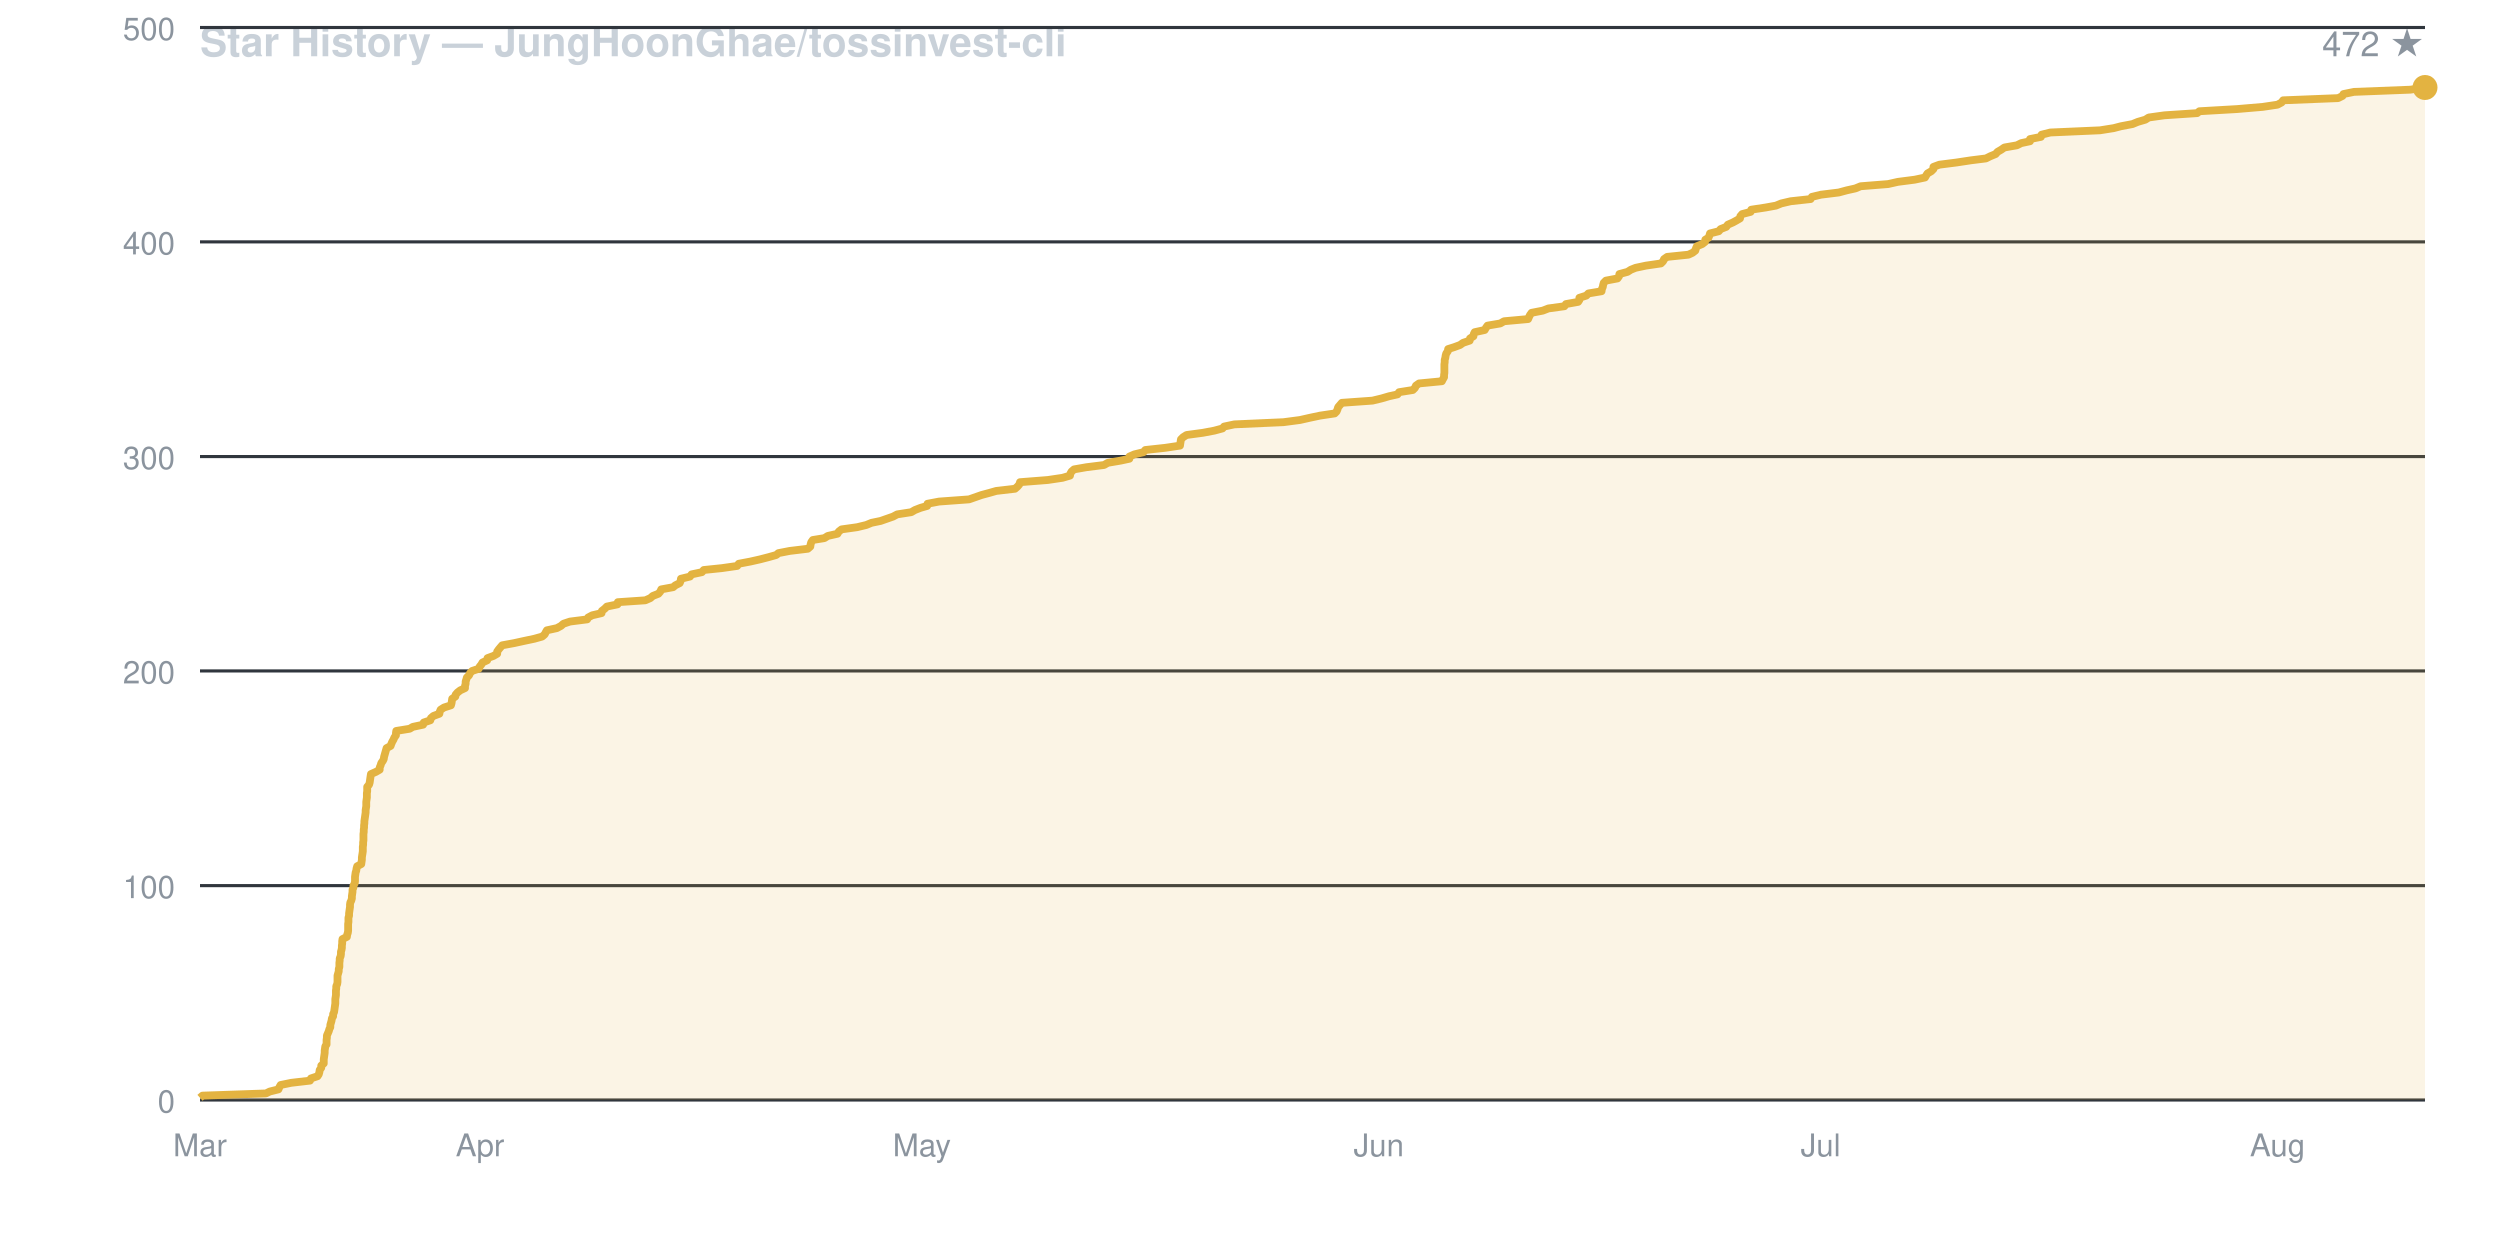
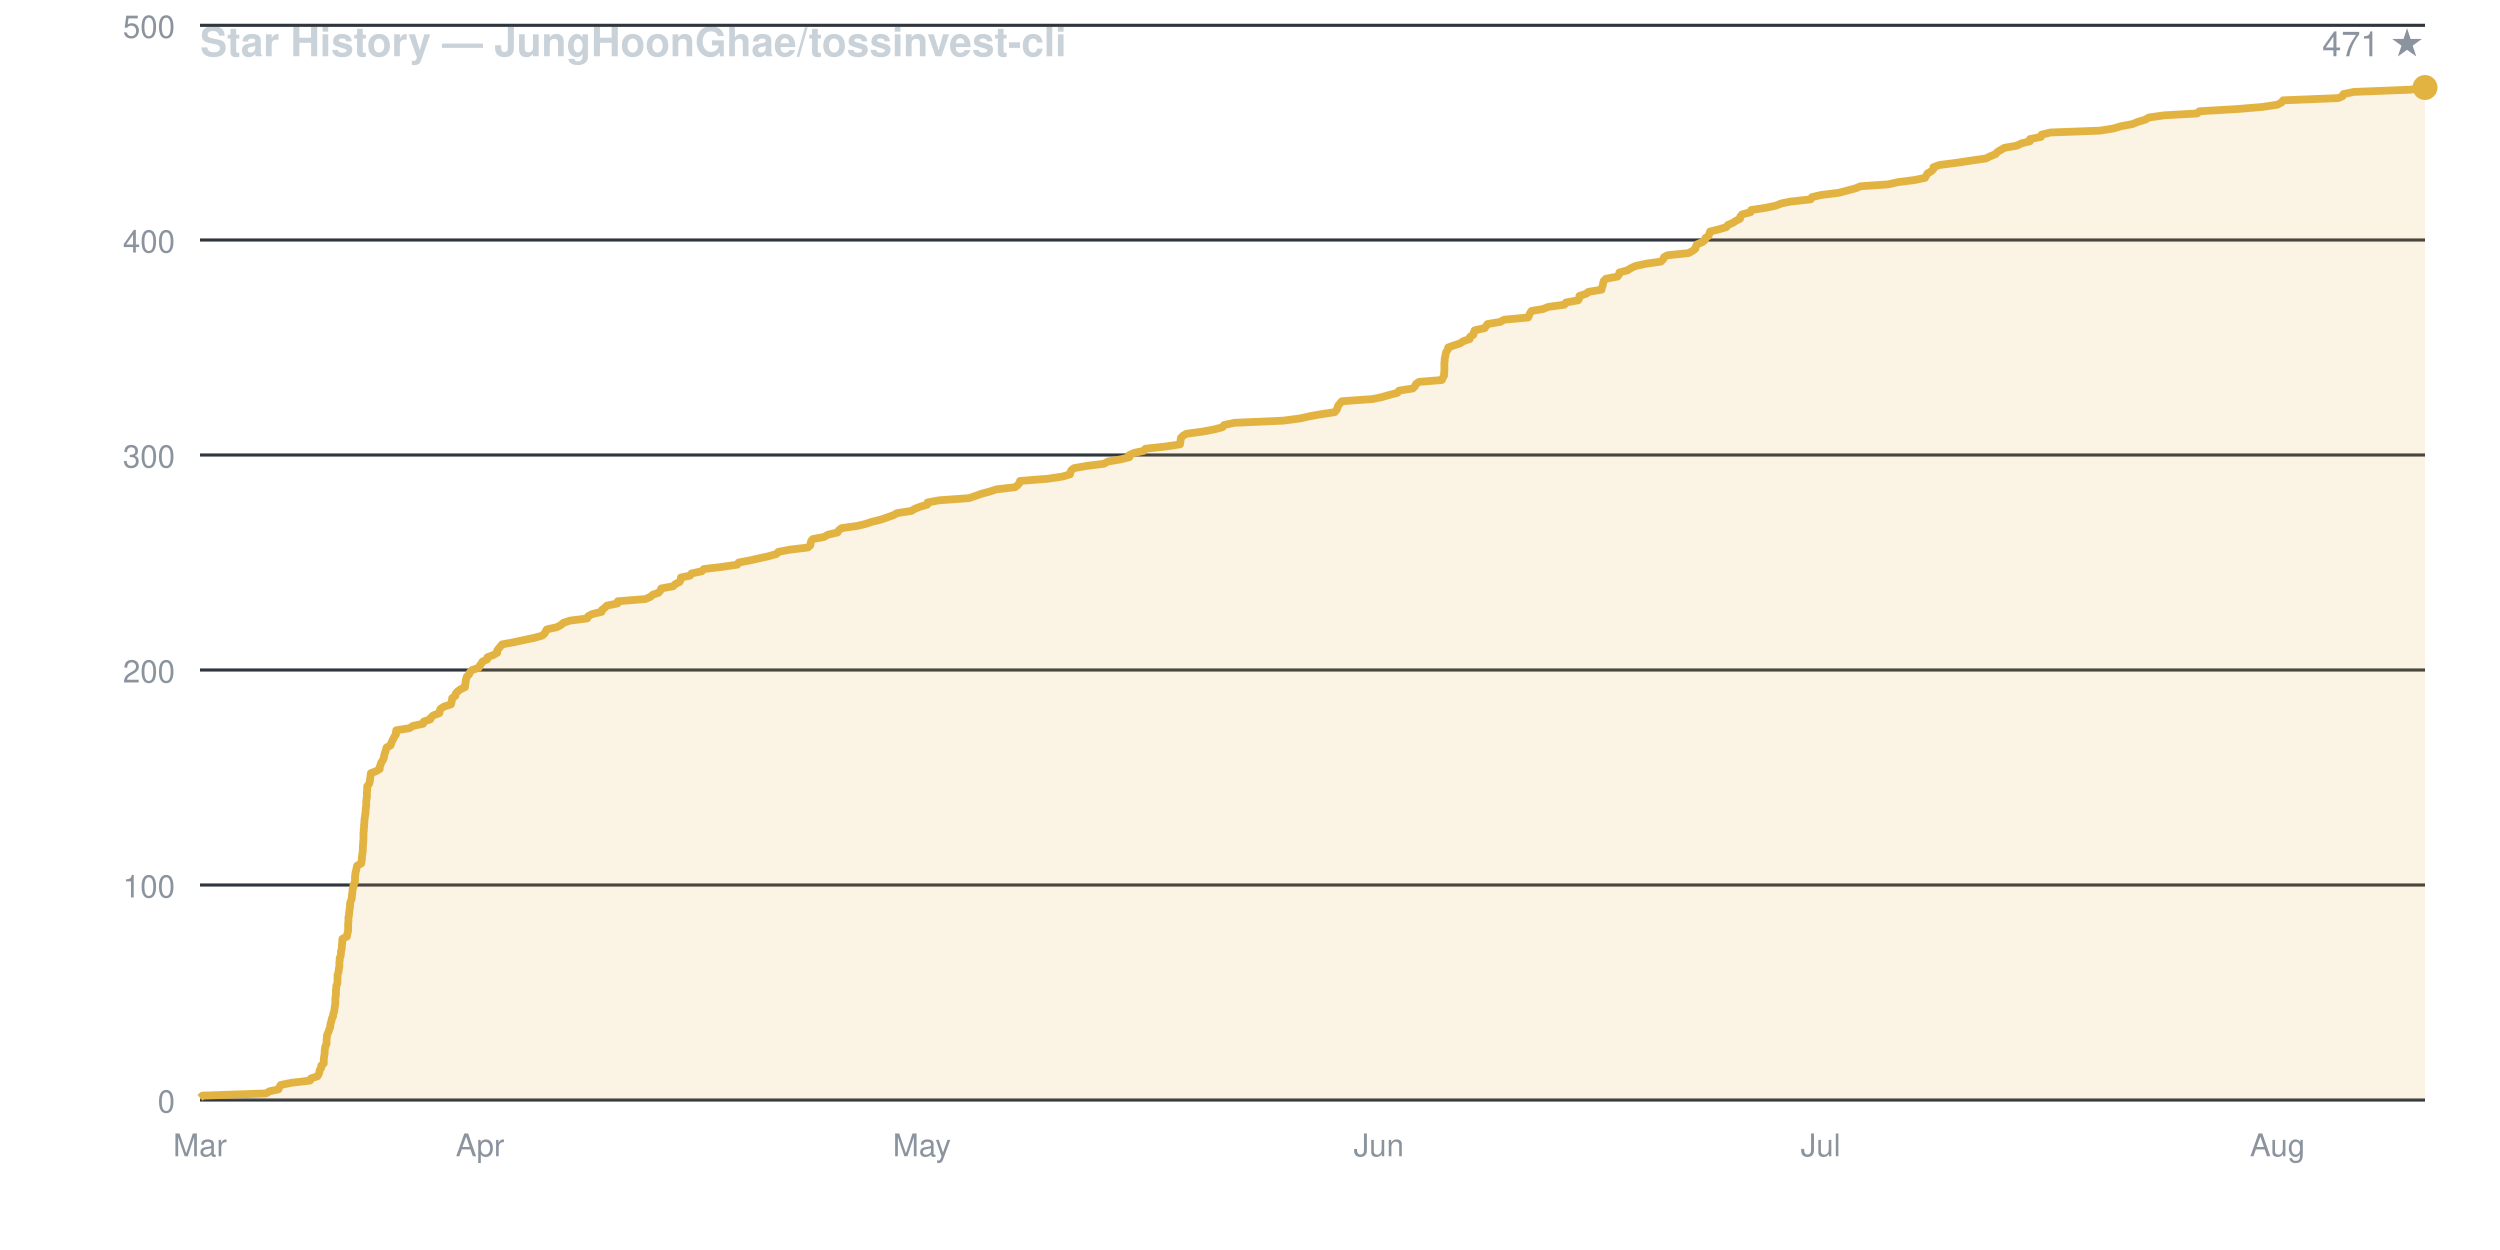
<svg xmlns="http://www.w3.org/2000/svg" viewBox="0 0 800 400" width="800" height="400" font-family="-apple-system,BlinkMacSystemFont,Segoe UI,Helvetica,Arial,sans-serif">
  <rect width="800" height="400" fill="none" />
  <text x="64" y="18" fill="#c9d1d9" font-size="13" font-weight="600">Star History — JungHoonGhae/tossinvest-cli</text>
-   <text x="776" y="18" fill="#8b949e" font-size="11" text-anchor="end">472 ★</text>
+   <text x="776" y="18" fill="#8b949e" font-size="11" text-anchor="end">471 ★</text>
  <line x1="64" y1="352.0" x2="776" y2="352.0" stroke="#30363d" stroke-width="1" />
  <text x="56" y="356.0" fill="#8b949e" font-size="10" text-anchor="end">0</text>
-   <line x1="64" y1="283.4" x2="776" y2="283.4" stroke="#30363d" stroke-width="1" />
-   <text x="56" y="287.4" fill="#8b949e" font-size="10" text-anchor="end">100</text>
-   <line x1="64" y1="214.7" x2="776" y2="214.7" stroke="#30363d" stroke-width="1" />
-   <text x="56" y="218.7" fill="#8b949e" font-size="10" text-anchor="end">200</text>
-   <line x1="64" y1="146.1" x2="776" y2="146.1" stroke="#30363d" stroke-width="1" />
-   <text x="56" y="150.1" fill="#8b949e" font-size="10" text-anchor="end">300</text>
-   <line x1="64" y1="77.4" x2="776" y2="77.4" stroke="#30363d" stroke-width="1" />
-   <text x="56" y="81.4" fill="#8b949e" font-size="10" text-anchor="end">400</text>
-   <line x1="64" y1="8.8" x2="776" y2="8.8" stroke="#30363d" stroke-width="1" />
-   <text x="56" y="12.8" fill="#8b949e" font-size="10" text-anchor="end">500</text>
+   <line x1="64" y1="283.2" x2="776" y2="283.2" stroke="#30363d" stroke-width="1" />
+   <text x="56" y="287.2" fill="#8b949e" font-size="10" text-anchor="end">100</text>
+   <line x1="64" y1="214.4" x2="776" y2="214.4" stroke="#30363d" stroke-width="1" />
+   <text x="56" y="218.4" fill="#8b949e" font-size="10" text-anchor="end">200</text>
+   <line x1="64" y1="145.6" x2="776" y2="145.6" stroke="#30363d" stroke-width="1" />
+   <text x="56" y="149.6" fill="#8b949e" font-size="10" text-anchor="end">300</text>
+   <line x1="64" y1="76.8" x2="776" y2="76.8" stroke="#30363d" stroke-width="1" />
+   <text x="56" y="80.8" fill="#8b949e" font-size="10" text-anchor="end">400</text>
+   <line x1="64" y1="8.1" x2="776" y2="8.1" stroke="#30363d" stroke-width="1" />
+   <text x="56" y="12.1" fill="#8b949e" font-size="10" text-anchor="end">500</text>
  <text x="64.0" y="370" fill="#8b949e" font-size="10" text-anchor="middle">Mar</text>
  <text x="153.6" y="370" fill="#8b949e" font-size="10" text-anchor="middle">Apr</text>
  <text x="295.0" y="370" fill="#8b949e" font-size="10" text-anchor="middle">May</text>
  <text x="441.2" y="370" fill="#8b949e" font-size="10" text-anchor="middle">Jun</text>
  <text x="582.6" y="370" fill="#8b949e" font-size="10" text-anchor="middle">Jul</text>
  <text x="728.8" y="370" fill="#8b949e" font-size="10" text-anchor="middle">Aug</text>
-   <path d="M 64.0 352.0 L 64.0 351.3 L 64.8 350.6 L 85.1 349.9 L 86.3 349.3 L 89.1 348.6 L 89.4 347.9 L 89.8 347.2 L 93.2 346.5 L 99.2 345.8 L 99.5 345.1 L 101.6 344.4 L 102.0 343.8 L 102.2 343.1 L 102.3 342.4 L 102.8 341.7 L 102.8 341.0 L 103.6 340.3 L 103.6 339.6 L 103.6 339.0 L 103.7 338.3 L 103.8 337.6 L 103.9 336.9 L 103.9 336.2 L 104.0 335.5 L 104.1 334.8 L 104.5 334.2 L 104.5 333.5 L 104.5 332.8 L 104.6 332.1 L 104.6 331.4 L 104.9 330.7 L 105.2 330.0 L 105.4 329.3 L 105.7 328.7 L 105.7 328.0 L 105.9 327.3 L 106.1 326.6 L 106.2 325.9 L 106.6 325.2 L 106.6 324.5 L 106.9 323.9 L 107.0 323.2 L 107.1 322.5 L 107.2 321.8 L 107.3 321.1 L 107.3 320.4 L 107.3 319.7 L 107.4 319.1 L 107.5 318.4 L 107.5 317.7 L 107.5 317.0 L 107.6 316.3 L 107.6 315.6 L 107.9 314.9 L 108.0 314.2 L 108.0 313.6 L 108.0 312.9 L 108.0 312.2 L 108.2 311.5 L 108.4 310.8 L 108.4 310.1 L 108.6 309.4 L 108.6 308.8 L 108.6 308.1 L 108.7 307.4 L 108.7 306.7 L 109.0 306.0 L 109.1 305.3 L 109.1 304.6 L 109.3 303.9 L 109.4 303.3 L 109.4 302.6 L 109.5 301.9 L 109.5 301.2 L 109.6 300.5 L 111.0 299.8 L 111.1 299.1 L 111.3 298.5 L 111.4 297.8 L 111.4 297.1 L 111.4 296.4 L 111.4 295.7 L 111.5 295.0 L 111.5 294.3 L 111.5 293.7 L 111.7 293.0 L 111.7 292.3 L 111.8 291.6 L 111.9 290.9 L 112.0 290.2 L 112.0 289.5 L 112.1 288.8 L 112.4 288.2 L 112.6 287.5 L 112.6 286.8 L 112.7 286.1 L 112.8 285.4 L 112.8 284.7 L 113.1 284.0 L 113.1 283.4 L 113.5 282.7 L 113.6 282.0 L 113.6 281.3 L 113.6 280.6 L 113.7 279.9 L 113.8 279.2 L 114.0 278.6 L 114.1 277.9 L 114.3 277.2 L 115.6 276.5 L 115.7 275.8 L 115.8 275.1 L 115.8 274.4 L 115.9 273.7 L 116.0 273.1 L 116.1 272.4 L 116.1 271.7 L 116.1 271.0 L 116.2 270.3 L 116.2 269.6 L 116.3 268.9 L 116.3 268.3 L 116.3 267.6 L 116.3 266.9 L 116.4 266.2 L 116.4 265.5 L 116.5 264.8 L 116.5 264.1 L 116.6 263.4 L 116.6 262.8 L 116.7 262.1 L 116.8 261.4 L 116.9 260.7 L 117.0 260.0 L 117.0 259.3 L 117.1 258.6 L 117.2 258.0 L 117.2 257.3 L 117.2 256.6 L 117.3 255.9 L 117.4 255.2 L 117.4 254.5 L 117.4 253.8 L 117.5 253.2 L 117.5 252.5 L 117.5 251.8 L 118.1 251.1 L 118.3 250.4 L 118.4 249.7 L 118.5 249.0 L 118.6 248.3 L 118.7 247.7 L 120.3 247.0 L 121.5 246.3 L 121.5 245.6 L 121.8 244.9 L 122.0 244.2 L 122.5 243.5 L 122.8 242.9 L 122.9 242.2 L 123.1 241.5 L 123.3 240.8 L 123.5 240.1 L 123.7 239.4 L 125.0 238.7 L 125.2 238.1 L 125.5 237.4 L 125.9 236.7 L 126.2 236.0 L 126.7 235.3 L 126.7 234.6 L 126.8 233.9 L 131.1 233.2 L 132.1 232.6 L 135.4 231.9 L 135.6 231.2 L 137.7 230.5 L 137.9 229.8 L 138.7 229.1 L 140.6 228.4 L 140.7 227.8 L 141.0 227.1 L 142.1 226.4 L 144.3 225.7 L 144.5 225.0 L 144.6 224.3 L 144.7 223.6 L 145.7 222.9 L 145.8 222.3 L 146.4 221.6 L 147.3 220.9 L 148.8 220.2 L 148.8 219.5 L 149.0 218.8 L 149.0 218.1 L 149.2 217.5 L 149.4 216.8 L 150.1 216.1 L 150.4 215.4 L 151.1 214.7 L 153.2 214.0 L 153.5 213.3 L 154.0 212.7 L 154.4 212.0 L 155.9 211.3 L 156.0 210.6 L 157.9 209.9 L 159.1 209.2 L 159.1 208.5 L 159.6 207.8 L 160.1 207.2 L 160.7 206.5 L 164.5 205.8 L 167.7 205.1 L 171.0 204.4 L 173.5 203.7 L 174.3 203.0 L 174.6 202.4 L 175.0 201.7 L 178.2 201.0 L 179.5 200.3 L 180.3 199.6 L 182.4 198.9 L 187.9 198.2 L 188.2 197.6 L 189.5 196.9 L 192.5 196.2 L 192.6 195.5 L 193.5 194.8 L 194.2 194.1 L 197.6 193.4 L 197.7 192.7 L 206.5 192.1 L 208.1 191.4 L 208.9 190.7 L 210.7 190.0 L 211.3 189.3 L 211.6 188.6 L 215.4 187.9 L 216.1 187.3 L 217.5 186.6 L 217.8 185.9 L 217.9 185.2 L 220.8 184.5 L 221.3 183.8 L 224.6 183.1 L 225.2 182.4 L 231.0 181.8 L 235.9 181.1 L 236.4 180.4 L 240.1 179.7 L 243.2 179.0 L 245.9 178.3 L 248.4 177.6 L 249.1 177.0 L 252.7 176.3 L 258.5 175.6 L 259.3 174.9 L 259.4 174.2 L 259.6 173.5 L 260.1 172.8 L 263.8 172.2 L 264.9 171.5 L 268.0 170.8 L 268.4 170.1 L 269.3 169.4 L 274.3 168.7 L 277.2 168.0 L 278.9 167.3 L 281.8 166.7 L 283.8 166.0 L 285.8 165.3 L 287.1 164.6 L 291.6 163.9 L 292.8 163.2 L 294.6 162.5 L 296.7 161.9 L 296.8 161.2 L 300.5 160.5 L 310.1 159.8 L 312.1 159.1 L 314.1 158.4 L 316.7 157.7 L 318.8 157.1 L 324.8 156.4 L 325.6 155.7 L 326.2 155.0 L 326.4 154.3 L 335.3 153.6 L 340.0 152.9 L 342.4 152.2 L 342.5 151.6 L 342.9 150.9 L 343.7 150.2 L 347.7 149.5 L 353.3 148.8 L 354.5 148.1 L 358.6 147.4 L 361.4 146.8 L 361.4 146.1 L 363.0 145.4 L 365.9 144.7 L 366.5 144.0 L 372.9 143.3 L 377.6 142.6 L 377.7 141.9 L 377.8 141.3 L 377.9 140.6 L 378.6 139.9 L 379.7 139.2 L 384.9 138.5 L 388.6 137.8 L 391.2 137.1 L 391.7 136.5 L 395.0 135.8 L 410.7 135.1 L 416.0 134.4 L 419.1 133.7 L 422.4 133.0 L 427.1 132.3 L 427.7 131.7 L 428.0 131.0 L 428.2 130.3 L 428.8 129.6 L 429.4 128.9 L 439.2 128.2 L 442.1 127.5 L 444.5 126.8 L 447.2 126.2 L 447.7 125.5 L 452.1 124.8 L 452.8 124.1 L 453.1 123.4 L 454.1 122.7 L 461.4 122.0 L 461.7 121.4 L 462.1 120.7 L 462.1 120.0 L 462.2 119.3 L 462.2 118.6 L 462.2 117.9 L 462.2 117.2 L 462.2 116.6 L 462.3 115.9 L 462.3 115.2 L 462.5 114.5 L 462.6 113.8 L 462.8 113.1 L 463.3 112.4 L 463.4 111.7 L 465.3 111.1 L 467.2 110.4 L 468.2 109.7 L 470.3 109.0 L 470.4 108.3 L 471.5 107.6 L 471.6 106.9 L 471.9 106.3 L 475.1 105.6 L 475.5 104.9 L 476.0 104.2 L 480.1 103.5 L 481.3 102.8 L 489.0 102.1 L 489.3 101.4 L 489.6 100.8 L 490.1 100.1 L 493.7 99.4 L 495.5 98.7 L 500.6 98.0 L 501.1 97.3 L 505.0 96.6 L 505.4 96.0 L 505.4 95.3 L 507.6 94.6 L 508.3 93.9 L 512.5 93.2 L 512.6 92.5 L 512.9 91.8 L 513.0 91.2 L 513.2 90.5 L 513.9 89.8 L 517.6 89.1 L 518.1 88.4 L 518.2 87.7 L 520.8 87.0 L 521.9 86.3 L 523.4 85.7 L 526.7 85.0 L 531.5 84.3 L 532.2 83.6 L 532.5 82.9 L 533.5 82.2 L 540.3 81.5 L 541.6 80.9 L 542.5 80.2 L 542.7 79.5 L 543.0 78.8 L 544.7 78.1 L 545.6 77.4 L 545.7 76.7 L 546.7 76.1 L 547.0 75.4 L 547.2 74.7 L 550.0 74.0 L 550.6 73.3 L 552.4 72.6 L 552.9 71.9 L 554.5 71.2 L 555.6 70.6 L 556.8 69.9 L 556.9 69.2 L 557.5 68.5 L 560.2 67.8 L 560.4 67.1 L 565.0 66.4 L 568.3 65.8 L 570.0 65.1 L 573.0 64.4 L 579.4 63.7 L 579.8 63.0 L 582.7 62.3 L 588.4 61.6 L 591.0 60.9 L 593.7 60.3 L 595.4 59.6 L 604.2 58.9 L 607.3 58.2 L 612.7 57.5 L 616.0 56.8 L 616.4 56.1 L 616.8 55.5 L 618.0 54.8 L 618.7 54.1 L 618.7 53.4 L 620.6 52.7 L 626.1 52.0 L 630.7 51.3 L 635.5 50.7 L 636.9 50.0 L 638.6 49.3 L 639.2 48.6 L 640.4 47.9 L 641.4 47.2 L 645.4 46.5 L 646.8 45.8 L 649.6 45.2 L 649.6 44.5 L 653.1 43.8 L 653.3 43.1 L 656.1 42.4 L 672.0 41.7 L 676.4 41.0 L 678.7 40.4 L 682.4 39.7 L 684.1 39.0 L 686.5 38.3 L 687.6 37.6 L 692.6 36.9 L 703.1 36.2 L 703.8 35.6 L 715.9 34.9 L 724.1 34.2 L 728.8 33.5 L 730.1 32.8 L 730.6 32.1 L 748.2 31.4 L 749.6 30.7 L 749.9 30.1 L 753.3 29.4 L 771.3 28.7 L 776.0 28.0 L 776.0 352.0 Z" fill="#e3b34122" stroke="none" />
-   <path d="M 64.0 351.3 L 64.8 350.6 L 85.1 349.9 L 86.3 349.3 L 89.1 348.6 L 89.4 347.9 L 89.8 347.2 L 93.2 346.5 L 99.2 345.8 L 99.5 345.1 L 101.6 344.4 L 102.0 343.8 L 102.2 343.1 L 102.3 342.4 L 102.8 341.7 L 102.8 341.0 L 103.6 340.3 L 103.6 339.6 L 103.6 339.0 L 103.7 338.3 L 103.8 337.6 L 103.9 336.9 L 103.9 336.2 L 104.0 335.5 L 104.1 334.8 L 104.5 334.2 L 104.5 333.5 L 104.5 332.8 L 104.6 332.1 L 104.6 331.4 L 104.9 330.7 L 105.2 330.0 L 105.4 329.3 L 105.7 328.7 L 105.7 328.0 L 105.9 327.3 L 106.1 326.6 L 106.2 325.9 L 106.6 325.2 L 106.6 324.5 L 106.9 323.9 L 107.0 323.2 L 107.1 322.5 L 107.2 321.8 L 107.3 321.1 L 107.3 320.4 L 107.3 319.7 L 107.4 319.1 L 107.5 318.4 L 107.5 317.7 L 107.5 317.0 L 107.6 316.3 L 107.6 315.6 L 107.9 314.9 L 108.0 314.2 L 108.0 313.6 L 108.0 312.9 L 108.0 312.2 L 108.2 311.5 L 108.4 310.8 L 108.4 310.1 L 108.6 309.4 L 108.6 308.8 L 108.6 308.1 L 108.7 307.4 L 108.7 306.7 L 109.0 306.0 L 109.1 305.3 L 109.1 304.6 L 109.3 303.9 L 109.4 303.3 L 109.4 302.6 L 109.5 301.9 L 109.5 301.2 L 109.6 300.5 L 111.0 299.8 L 111.1 299.1 L 111.3 298.5 L 111.4 297.8 L 111.4 297.1 L 111.4 296.4 L 111.4 295.7 L 111.5 295.0 L 111.5 294.3 L 111.5 293.7 L 111.7 293.0 L 111.7 292.3 L 111.8 291.6 L 111.9 290.9 L 112.0 290.2 L 112.0 289.5 L 112.1 288.8 L 112.4 288.2 L 112.6 287.5 L 112.6 286.8 L 112.7 286.1 L 112.8 285.4 L 112.8 284.7 L 113.1 284.0 L 113.1 283.4 L 113.5 282.7 L 113.6 282.0 L 113.6 281.3 L 113.6 280.6 L 113.7 279.9 L 113.8 279.2 L 114.0 278.6 L 114.1 277.9 L 114.3 277.2 L 115.6 276.5 L 115.7 275.8 L 115.8 275.1 L 115.8 274.4 L 115.9 273.7 L 116.0 273.1 L 116.1 272.4 L 116.1 271.7 L 116.1 271.0 L 116.2 270.3 L 116.2 269.6 L 116.3 268.9 L 116.3 268.3 L 116.3 267.6 L 116.3 266.9 L 116.4 266.2 L 116.4 265.5 L 116.5 264.8 L 116.5 264.1 L 116.6 263.4 L 116.6 262.8 L 116.7 262.1 L 116.8 261.4 L 116.9 260.7 L 117.0 260.0 L 117.0 259.3 L 117.1 258.6 L 117.2 258.0 L 117.2 257.3 L 117.2 256.6 L 117.3 255.9 L 117.4 255.2 L 117.4 254.5 L 117.4 253.8 L 117.5 253.2 L 117.5 252.5 L 117.5 251.8 L 118.1 251.1 L 118.3 250.4 L 118.4 249.7 L 118.5 249.0 L 118.6 248.3 L 118.7 247.7 L 120.3 247.0 L 121.5 246.3 L 121.5 245.6 L 121.8 244.9 L 122.0 244.2 L 122.5 243.5 L 122.8 242.9 L 122.9 242.2 L 123.1 241.5 L 123.3 240.8 L 123.5 240.1 L 123.7 239.4 L 125.0 238.7 L 125.2 238.1 L 125.5 237.4 L 125.9 236.7 L 126.2 236.0 L 126.7 235.3 L 126.7 234.6 L 126.8 233.9 L 131.1 233.2 L 132.1 232.6 L 135.4 231.9 L 135.6 231.2 L 137.7 230.5 L 137.9 229.8 L 138.7 229.1 L 140.6 228.4 L 140.7 227.8 L 141.0 227.1 L 142.1 226.4 L 144.3 225.7 L 144.5 225.0 L 144.6 224.3 L 144.7 223.6 L 145.7 222.9 L 145.8 222.3 L 146.4 221.6 L 147.3 220.9 L 148.8 220.2 L 148.8 219.5 L 149.0 218.8 L 149.0 218.1 L 149.2 217.5 L 149.4 216.8 L 150.1 216.1 L 150.4 215.4 L 151.1 214.7 L 153.2 214.0 L 153.5 213.3 L 154.0 212.7 L 154.4 212.0 L 155.9 211.3 L 156.0 210.6 L 157.9 209.9 L 159.1 209.2 L 159.1 208.5 L 159.6 207.8 L 160.1 207.2 L 160.7 206.5 L 164.5 205.8 L 167.7 205.1 L 171.0 204.4 L 173.5 203.7 L 174.3 203.0 L 174.6 202.4 L 175.0 201.7 L 178.2 201.0 L 179.5 200.3 L 180.3 199.6 L 182.4 198.9 L 187.9 198.2 L 188.2 197.6 L 189.5 196.9 L 192.5 196.2 L 192.6 195.5 L 193.5 194.8 L 194.2 194.1 L 197.6 193.4 L 197.7 192.7 L 206.5 192.1 L 208.1 191.4 L 208.9 190.7 L 210.7 190.0 L 211.3 189.3 L 211.6 188.6 L 215.4 187.9 L 216.1 187.3 L 217.5 186.6 L 217.8 185.9 L 217.9 185.2 L 220.8 184.5 L 221.3 183.8 L 224.6 183.1 L 225.2 182.4 L 231.0 181.8 L 235.9 181.1 L 236.4 180.4 L 240.1 179.7 L 243.2 179.0 L 245.9 178.3 L 248.4 177.6 L 249.1 177.0 L 252.7 176.3 L 258.5 175.6 L 259.3 174.9 L 259.4 174.2 L 259.6 173.5 L 260.1 172.8 L 263.8 172.2 L 264.9 171.5 L 268.0 170.8 L 268.4 170.1 L 269.3 169.4 L 274.3 168.7 L 277.2 168.0 L 278.9 167.3 L 281.8 166.7 L 283.8 166.0 L 285.8 165.3 L 287.1 164.6 L 291.6 163.9 L 292.8 163.2 L 294.6 162.5 L 296.7 161.9 L 296.8 161.2 L 300.5 160.5 L 310.1 159.8 L 312.1 159.1 L 314.1 158.4 L 316.7 157.7 L 318.8 157.1 L 324.8 156.4 L 325.6 155.7 L 326.2 155.0 L 326.4 154.3 L 335.3 153.6 L 340.0 152.9 L 342.4 152.2 L 342.5 151.6 L 342.9 150.9 L 343.7 150.2 L 347.7 149.5 L 353.3 148.8 L 354.5 148.1 L 358.6 147.4 L 361.4 146.8 L 361.4 146.1 L 363.0 145.4 L 365.9 144.7 L 366.5 144.0 L 372.9 143.3 L 377.6 142.6 L 377.7 141.9 L 377.8 141.3 L 377.9 140.6 L 378.6 139.9 L 379.7 139.2 L 384.9 138.5 L 388.6 137.8 L 391.2 137.1 L 391.7 136.5 L 395.0 135.8 L 410.7 135.1 L 416.0 134.4 L 419.1 133.7 L 422.4 133.0 L 427.1 132.3 L 427.7 131.7 L 428.0 131.0 L 428.2 130.3 L 428.8 129.6 L 429.4 128.9 L 439.2 128.2 L 442.1 127.5 L 444.5 126.8 L 447.2 126.2 L 447.7 125.5 L 452.1 124.8 L 452.8 124.1 L 453.1 123.4 L 454.1 122.7 L 461.4 122.0 L 461.7 121.4 L 462.1 120.7 L 462.1 120.0 L 462.2 119.3 L 462.2 118.6 L 462.2 117.9 L 462.2 117.2 L 462.2 116.6 L 462.3 115.9 L 462.3 115.2 L 462.5 114.5 L 462.6 113.8 L 462.8 113.1 L 463.3 112.4 L 463.4 111.7 L 465.3 111.1 L 467.2 110.4 L 468.2 109.7 L 470.3 109.0 L 470.4 108.3 L 471.5 107.6 L 471.6 106.9 L 471.9 106.3 L 475.1 105.6 L 475.5 104.9 L 476.0 104.2 L 480.1 103.5 L 481.3 102.8 L 489.0 102.1 L 489.3 101.4 L 489.6 100.8 L 490.1 100.1 L 493.7 99.4 L 495.5 98.7 L 500.6 98.0 L 501.1 97.3 L 505.0 96.6 L 505.4 96.0 L 505.4 95.3 L 507.6 94.6 L 508.3 93.9 L 512.5 93.2 L 512.6 92.5 L 512.9 91.8 L 513.0 91.2 L 513.2 90.5 L 513.9 89.8 L 517.6 89.1 L 518.1 88.4 L 518.2 87.7 L 520.8 87.0 L 521.9 86.3 L 523.4 85.7 L 526.7 85.0 L 531.5 84.3 L 532.2 83.6 L 532.5 82.9 L 533.5 82.2 L 540.3 81.5 L 541.6 80.9 L 542.5 80.2 L 542.7 79.5 L 543.0 78.8 L 544.7 78.1 L 545.6 77.4 L 545.7 76.7 L 546.7 76.1 L 547.0 75.4 L 547.2 74.7 L 550.0 74.0 L 550.6 73.3 L 552.4 72.6 L 552.9 71.9 L 554.5 71.2 L 555.6 70.6 L 556.8 69.9 L 556.9 69.2 L 557.5 68.5 L 560.2 67.8 L 560.4 67.1 L 565.0 66.4 L 568.3 65.8 L 570.0 65.1 L 573.0 64.4 L 579.4 63.7 L 579.8 63.0 L 582.7 62.3 L 588.4 61.6 L 591.0 60.9 L 593.7 60.3 L 595.4 59.6 L 604.2 58.9 L 607.3 58.2 L 612.7 57.5 L 616.0 56.8 L 616.4 56.1 L 616.8 55.5 L 618.0 54.8 L 618.7 54.1 L 618.7 53.4 L 620.6 52.7 L 626.1 52.0 L 630.7 51.3 L 635.5 50.7 L 636.9 50.0 L 638.6 49.3 L 639.2 48.6 L 640.4 47.9 L 641.4 47.2 L 645.4 46.5 L 646.8 45.8 L 649.6 45.2 L 649.6 44.5 L 653.1 43.8 L 653.3 43.1 L 656.1 42.4 L 672.0 41.7 L 676.4 41.0 L 678.7 40.4 L 682.4 39.7 L 684.1 39.0 L 686.5 38.3 L 687.6 37.6 L 692.6 36.9 L 703.1 36.2 L 703.8 35.6 L 715.9 34.9 L 724.1 34.2 L 728.8 33.5 L 730.1 32.8 L 730.6 32.1 L 748.2 31.4 L 749.6 30.7 L 749.9 30.1 L 753.3 29.4 L 771.3 28.7 L 776.0 28.0" fill="none" stroke="#e3b341" stroke-width="2.5" stroke-linejoin="round" />
+   <path d="M 64.0 352.0 L 64.0 351.3 L 64.8 350.6 L 85.1 349.9 L 86.3 349.2 L 89.1 348.6 L 89.4 347.9 L 89.8 347.2 L 93.2 346.5 L 99.2 345.8 L 99.5 345.1 L 101.6 344.4 L 102.0 343.7 L 102.2 343.1 L 102.3 342.4 L 102.8 341.7 L 102.8 341.0 L 103.6 340.3 L 103.6 339.6 L 103.6 338.9 L 103.7 338.2 L 103.8 337.6 L 103.9 336.9 L 103.9 336.2 L 104.0 335.5 L 104.1 334.8 L 104.5 334.1 L 104.5 333.4 L 104.5 332.7 L 104.6 332.1 L 104.6 331.4 L 104.9 330.7 L 105.2 330.0 L 105.4 329.3 L 105.7 328.6 L 105.7 327.9 L 105.9 327.2 L 106.1 326.5 L 106.2 325.9 L 106.6 325.2 L 106.6 324.5 L 106.9 323.8 L 107.0 323.1 L 107.1 322.4 L 107.2 321.7 L 107.3 321.0 L 107.3 320.4 L 107.3 319.7 L 107.4 319.0 L 107.5 318.3 L 107.5 317.6 L 107.5 316.9 L 107.6 316.2 L 107.6 315.5 L 107.9 314.9 L 108.0 314.2 L 108.0 313.5 L 108.0 312.8 L 108.0 312.1 L 108.2 311.4 L 108.4 310.7 L 108.4 310.0 L 108.6 309.4 L 108.6 308.7 L 108.6 308.0 L 108.7 307.3 L 108.7 306.6 L 109.0 305.9 L 109.1 305.2 L 109.1 304.5 L 109.3 303.8 L 109.4 303.2 L 109.4 302.5 L 109.5 301.8 L 109.5 301.1 L 109.6 300.4 L 111.0 299.7 L 111.1 299.0 L 111.3 298.3 L 111.4 297.7 L 111.4 297.0 L 111.4 296.3 L 111.4 295.6 L 111.5 294.9 L 111.5 294.2 L 111.5 293.5 L 111.7 292.8 L 111.7 292.2 L 111.8 291.5 L 111.9 290.8 L 112.0 290.1 L 112.0 289.4 L 112.1 288.7 L 112.4 288.0 L 112.6 287.3 L 112.6 286.6 L 112.7 286.0 L 112.8 285.3 L 112.8 284.6 L 113.1 283.9 L 113.1 283.2 L 113.5 282.5 L 113.6 281.8 L 113.6 281.1 L 113.6 280.5 L 113.7 279.8 L 113.8 279.1 L 114.0 278.4 L 114.1 277.7 L 114.3 277.0 L 115.6 276.3 L 115.7 275.6 L 115.8 275.0 L 115.8 274.3 L 115.9 273.6 L 116.0 272.9 L 116.1 272.2 L 116.1 271.5 L 116.1 270.8 L 116.2 270.1 L 116.2 269.5 L 116.3 268.8 L 116.3 268.1 L 116.3 267.4 L 116.3 266.7 L 116.4 266.0 L 116.4 265.3 L 116.5 264.6 L 116.5 263.9 L 116.6 263.3 L 116.6 262.6 L 116.7 261.9 L 116.8 261.2 L 116.9 260.5 L 117.0 259.8 L 117.0 259.1 L 117.1 258.4 L 117.2 257.8 L 117.2 257.1 L 117.2 256.4 L 117.3 255.7 L 117.4 255.0 L 117.4 254.3 L 117.4 253.6 L 117.5 252.9 L 117.5 252.3 L 117.5 251.6 L 118.1 250.9 L 118.3 250.2 L 118.4 249.5 L 118.5 248.8 L 118.6 248.1 L 118.7 247.4 L 120.3 246.8 L 121.5 246.1 L 121.5 245.4 L 121.8 244.7 L 122.0 244.0 L 122.5 243.3 L 122.8 242.6 L 122.9 241.9 L 123.1 241.2 L 123.3 240.6 L 123.5 239.9 L 123.7 239.2 L 125.0 238.5 L 125.2 237.8 L 125.5 237.1 L 125.9 236.4 L 126.2 235.7 L 126.7 235.1 L 126.7 234.4 L 126.8 233.7 L 131.1 233.0 L 132.1 232.3 L 135.4 231.6 L 135.6 230.9 L 137.7 230.2 L 137.9 229.6 L 138.7 228.9 L 140.6 228.2 L 140.7 227.5 L 141.0 226.8 L 142.1 226.1 L 144.3 225.4 L 144.5 224.7 L 144.6 224.1 L 144.7 223.4 L 145.7 222.7 L 145.8 222.0 L 146.4 221.3 L 147.3 220.6 L 148.8 219.9 L 148.8 219.2 L 149.0 218.5 L 149.0 217.9 L 149.2 217.2 L 149.4 216.5 L 150.1 215.8 L 150.4 215.1 L 151.1 214.4 L 153.2 213.7 L 153.5 213.0 L 154.0 212.4 L 154.4 211.7 L 155.9 211.0 L 156.0 210.3 L 157.9 209.6 L 159.1 208.9 L 159.1 208.2 L 159.6 207.5 L 160.1 206.9 L 160.7 206.2 L 164.5 205.5 L 167.7 204.8 L 171.0 204.1 L 173.5 203.4 L 174.3 202.7 L 174.6 202.0 L 175.0 201.4 L 178.2 200.7 L 179.5 200.0 L 180.3 199.3 L 182.4 198.6 L 187.9 197.9 L 188.2 197.2 L 189.5 196.5 L 192.5 195.8 L 192.6 195.2 L 193.5 194.5 L 194.2 193.8 L 197.6 193.1 L 197.7 192.4 L 206.5 191.7 L 208.1 191.0 L 208.9 190.3 L 210.7 189.7 L 211.3 189.0 L 211.6 188.3 L 215.4 187.6 L 216.1 186.9 L 217.5 186.2 L 217.8 185.5 L 217.9 184.8 L 220.8 184.2 L 221.3 183.5 L 224.6 182.8 L 225.2 182.1 L 231.0 181.4 L 235.9 180.7 L 236.4 180.0 L 240.1 179.3 L 243.2 178.6 L 245.9 178.0 L 248.4 177.3 L 249.1 176.6 L 252.7 175.9 L 258.5 175.2 L 259.3 174.5 L 259.4 173.8 L 259.6 173.1 L 260.1 172.5 L 263.8 171.8 L 264.9 171.1 L 268.0 170.4 L 268.4 169.7 L 269.3 169.0 L 274.3 168.3 L 277.2 167.6 L 278.9 167.0 L 281.8 166.3 L 283.8 165.6 L 285.8 164.9 L 287.1 164.2 L 291.6 163.5 L 292.8 162.8 L 294.6 162.1 L 296.7 161.5 L 296.8 160.8 L 300.5 160.1 L 310.1 159.4 L 312.1 158.7 L 314.1 158.0 L 316.7 157.3 L 318.8 156.6 L 324.8 155.9 L 325.6 155.3 L 326.2 154.6 L 326.4 153.9 L 335.3 153.2 L 340.0 152.5 L 342.4 151.8 L 342.5 151.1 L 342.9 150.4 L 343.7 149.8 L 347.7 149.1 L 353.3 148.4 L 354.5 147.7 L 358.6 147.0 L 361.4 146.3 L 361.4 145.6 L 363.0 144.9 L 365.9 144.3 L 366.5 143.6 L 372.9 142.9 L 377.6 142.2 L 377.7 141.5 L 377.8 140.8 L 377.9 140.1 L 378.6 139.4 L 379.7 138.8 L 384.9 138.1 L 388.6 137.4 L 391.2 136.7 L 391.7 136.0 L 395.0 135.3 L 410.7 134.6 L 416.0 133.9 L 419.1 133.2 L 422.4 132.6 L 427.1 131.9 L 427.7 131.2 L 428.0 130.5 L 428.2 129.8 L 428.8 129.1 L 429.4 128.4 L 439.2 127.7 L 442.1 127.1 L 444.5 126.4 L 447.2 125.7 L 447.7 125.0 L 452.1 124.3 L 452.8 123.6 L 453.1 122.9 L 454.1 122.2 L 461.4 121.6 L 461.7 120.9 L 462.1 120.2 L 462.1 119.5 L 462.2 118.8 L 462.2 118.1 L 462.2 117.4 L 462.2 116.7 L 462.2 116.1 L 462.3 115.4 L 462.3 114.7 L 462.5 114.0 L 462.6 113.3 L 462.8 112.6 L 463.3 111.9 L 463.4 111.2 L 465.3 110.5 L 467.2 109.9 L 468.2 109.2 L 470.3 108.5 L 470.4 107.8 L 471.5 107.1 L 471.6 106.4 L 471.9 105.7 L 475.1 105.0 L 475.5 104.4 L 476.0 103.7 L 480.1 103.0 L 481.3 102.3 L 489.0 101.6 L 489.3 100.9 L 489.6 100.2 L 490.1 99.5 L 493.7 98.9 L 495.5 98.2 L 500.6 97.5 L 501.1 96.8 L 505.0 96.1 L 505.4 95.4 L 505.4 94.7 L 507.6 94.0 L 508.3 93.4 L 512.5 92.7 L 512.6 92.0 L 512.9 91.3 L 513.0 90.6 L 513.2 89.9 L 513.9 89.2 L 517.6 88.5 L 518.1 87.8 L 518.2 87.2 L 520.8 86.5 L 521.9 85.8 L 523.4 85.1 L 526.7 84.4 L 531.5 83.7 L 532.2 83.0 L 532.5 82.3 L 533.5 81.7 L 540.3 81.0 L 541.6 80.3 L 542.5 79.6 L 542.7 78.9 L 543.0 78.2 L 544.7 77.5 L 545.6 76.8 L 545.7 76.2 L 546.7 75.5 L 547.0 74.8 L 547.2 74.1 L 550.0 73.4 L 552.4 72.7 L 552.9 72.0 L 554.5 71.3 L 555.6 70.6 L 556.8 70.0 L 556.9 69.3 L 557.5 68.6 L 560.2 67.9 L 560.4 67.2 L 565.0 66.5 L 568.3 65.8 L 570.0 65.1 L 573.0 64.5 L 579.4 63.8 L 579.8 63.1 L 582.7 62.4 L 588.4 61.7 L 591.0 61.0 L 593.7 60.3 L 595.4 59.6 L 604.2 59.0 L 607.3 58.3 L 612.7 57.6 L 616.0 56.9 L 616.4 56.2 L 616.8 55.5 L 618.0 54.8 L 618.7 54.1 L 618.7 53.5 L 620.6 52.8 L 626.1 52.1 L 630.7 51.4 L 635.5 50.7 L 636.9 50.0 L 638.6 49.3 L 639.2 48.6 L 640.4 47.9 L 641.4 47.3 L 645.4 46.6 L 646.8 45.9 L 649.6 45.2 L 649.6 44.5 L 653.1 43.8 L 653.3 43.1 L 656.1 42.4 L 672.0 41.8 L 676.4 41.1 L 678.7 40.4 L 682.4 39.7 L 684.1 39.0 L 686.5 38.3 L 687.6 37.6 L 692.6 36.9 L 703.1 36.3 L 703.8 35.6 L 715.9 34.9 L 724.1 34.2 L 728.8 33.5 L 730.1 32.8 L 730.6 32.1 L 748.2 31.4 L 749.6 30.8 L 749.9 30.1 L 753.3 29.4 L 771.3 28.7 L 776.0 28.0 L 776.0 352.0 Z" fill="#e3b34122" stroke="none" />
+   <path d="M 64.0 351.3 L 64.8 350.6 L 85.1 349.9 L 86.3 349.2 L 89.1 348.6 L 89.4 347.9 L 89.8 347.2 L 93.2 346.5 L 99.2 345.8 L 99.5 345.1 L 101.6 344.4 L 102.0 343.7 L 102.2 343.1 L 102.3 342.4 L 102.8 341.7 L 102.8 341.0 L 103.6 340.3 L 103.6 339.6 L 103.6 338.9 L 103.7 338.2 L 103.8 337.6 L 103.9 336.9 L 103.9 336.2 L 104.0 335.5 L 104.1 334.8 L 104.5 334.1 L 104.5 333.4 L 104.5 332.7 L 104.6 332.1 L 104.6 331.4 L 104.9 330.7 L 105.2 330.0 L 105.4 329.3 L 105.7 328.6 L 105.7 327.9 L 105.9 327.2 L 106.1 326.5 L 106.2 325.9 L 106.6 325.2 L 106.6 324.5 L 106.9 323.8 L 107.0 323.1 L 107.1 322.4 L 107.2 321.7 L 107.3 321.0 L 107.3 320.4 L 107.3 319.7 L 107.4 319.0 L 107.5 318.3 L 107.5 317.6 L 107.5 316.9 L 107.6 316.2 L 107.6 315.5 L 107.9 314.9 L 108.0 314.2 L 108.0 313.5 L 108.0 312.8 L 108.0 312.1 L 108.2 311.4 L 108.4 310.7 L 108.4 310.0 L 108.6 309.4 L 108.6 308.7 L 108.6 308.0 L 108.7 307.3 L 108.7 306.6 L 109.0 305.9 L 109.1 305.2 L 109.1 304.5 L 109.3 303.8 L 109.4 303.2 L 109.4 302.5 L 109.5 301.8 L 109.5 301.1 L 109.6 300.4 L 111.0 299.7 L 111.1 299.0 L 111.3 298.3 L 111.4 297.7 L 111.4 297.0 L 111.4 296.3 L 111.4 295.6 L 111.5 294.9 L 111.5 294.2 L 111.5 293.5 L 111.7 292.8 L 111.7 292.2 L 111.8 291.5 L 111.9 290.8 L 112.0 290.1 L 112.0 289.4 L 112.1 288.7 L 112.4 288.0 L 112.6 287.3 L 112.6 286.6 L 112.7 286.0 L 112.8 285.3 L 112.8 284.6 L 113.1 283.9 L 113.1 283.2 L 113.5 282.5 L 113.6 281.8 L 113.6 281.1 L 113.6 280.5 L 113.7 279.8 L 113.8 279.1 L 114.0 278.4 L 114.1 277.7 L 114.3 277.0 L 115.6 276.3 L 115.7 275.6 L 115.8 275.0 L 115.8 274.3 L 115.9 273.6 L 116.0 272.9 L 116.1 272.2 L 116.1 271.5 L 116.1 270.8 L 116.2 270.1 L 116.2 269.5 L 116.3 268.8 L 116.3 268.1 L 116.3 267.4 L 116.3 266.7 L 116.4 266.0 L 116.4 265.3 L 116.5 264.6 L 116.5 263.9 L 116.6 263.3 L 116.6 262.6 L 116.7 261.9 L 116.8 261.2 L 116.9 260.5 L 117.0 259.8 L 117.0 259.1 L 117.1 258.4 L 117.2 257.8 L 117.2 257.1 L 117.2 256.4 L 117.3 255.7 L 117.4 255.0 L 117.4 254.3 L 117.4 253.6 L 117.5 252.9 L 117.5 252.3 L 117.5 251.6 L 118.1 250.9 L 118.3 250.2 L 118.4 249.5 L 118.5 248.8 L 118.6 248.1 L 118.7 247.4 L 120.3 246.8 L 121.5 246.1 L 121.5 245.4 L 121.8 244.7 L 122.0 244.0 L 122.5 243.3 L 122.8 242.6 L 122.9 241.9 L 123.1 241.2 L 123.3 240.6 L 123.5 239.9 L 123.7 239.2 L 125.0 238.5 L 125.2 237.8 L 125.5 237.1 L 125.9 236.4 L 126.2 235.7 L 126.7 235.1 L 126.7 234.4 L 126.8 233.7 L 131.1 233.0 L 132.1 232.3 L 135.4 231.6 L 135.6 230.9 L 137.7 230.2 L 137.9 229.6 L 138.7 228.9 L 140.6 228.2 L 140.7 227.5 L 141.0 226.8 L 142.1 226.1 L 144.3 225.4 L 144.5 224.7 L 144.6 224.1 L 144.7 223.4 L 145.7 222.7 L 145.8 222.0 L 146.4 221.3 L 147.3 220.6 L 148.8 219.9 L 148.8 219.2 L 149.0 218.5 L 149.0 217.9 L 149.2 217.2 L 149.4 216.5 L 150.1 215.8 L 150.4 215.1 L 151.1 214.4 L 153.2 213.7 L 153.5 213.0 L 154.0 212.4 L 154.4 211.7 L 155.9 211.0 L 156.0 210.3 L 157.9 209.6 L 159.1 208.9 L 159.1 208.2 L 159.6 207.5 L 160.1 206.9 L 160.7 206.2 L 164.5 205.5 L 167.7 204.8 L 171.0 204.1 L 173.5 203.4 L 174.3 202.7 L 174.6 202.0 L 175.0 201.4 L 178.2 200.7 L 179.5 200.0 L 180.3 199.3 L 182.4 198.6 L 187.9 197.9 L 188.2 197.2 L 189.5 196.5 L 192.5 195.8 L 192.6 195.2 L 193.5 194.5 L 194.2 193.8 L 197.6 193.1 L 197.7 192.4 L 206.5 191.7 L 208.1 191.0 L 208.9 190.3 L 210.7 189.7 L 211.3 189.0 L 211.6 188.3 L 215.4 187.6 L 216.1 186.9 L 217.5 186.2 L 217.8 185.5 L 217.9 184.8 L 220.8 184.2 L 221.3 183.5 L 224.6 182.8 L 225.2 182.1 L 231.0 181.4 L 235.9 180.7 L 236.4 180.0 L 240.1 179.3 L 243.2 178.6 L 245.9 178.0 L 248.4 177.3 L 249.1 176.6 L 252.7 175.9 L 258.5 175.2 L 259.3 174.5 L 259.4 173.8 L 259.6 173.1 L 260.1 172.5 L 263.8 171.8 L 264.9 171.1 L 268.0 170.4 L 268.4 169.7 L 269.3 169.0 L 274.3 168.3 L 277.2 167.6 L 278.9 167.0 L 281.8 166.3 L 283.8 165.6 L 285.8 164.9 L 287.1 164.2 L 291.6 163.5 L 292.8 162.8 L 294.6 162.1 L 296.7 161.5 L 296.8 160.8 L 300.5 160.1 L 310.1 159.4 L 312.1 158.7 L 314.1 158.0 L 316.7 157.3 L 318.8 156.6 L 324.8 155.9 L 325.6 155.3 L 326.2 154.6 L 326.4 153.9 L 335.3 153.2 L 340.0 152.5 L 342.4 151.8 L 342.5 151.1 L 342.9 150.4 L 343.7 149.8 L 347.7 149.1 L 353.3 148.4 L 354.5 147.7 L 358.6 147.0 L 361.4 146.3 L 361.4 145.6 L 363.0 144.9 L 365.9 144.3 L 366.5 143.6 L 372.9 142.9 L 377.6 142.2 L 377.7 141.5 L 377.8 140.8 L 377.9 140.1 L 378.6 139.4 L 379.7 138.8 L 384.9 138.1 L 388.6 137.4 L 391.2 136.7 L 391.7 136.0 L 395.0 135.3 L 410.7 134.6 L 416.0 133.9 L 419.1 133.2 L 422.4 132.6 L 427.1 131.9 L 427.7 131.2 L 428.0 130.5 L 428.2 129.8 L 428.8 129.1 L 429.4 128.4 L 439.2 127.7 L 442.1 127.1 L 444.5 126.4 L 447.2 125.7 L 447.7 125.0 L 452.1 124.3 L 452.8 123.6 L 453.1 122.9 L 454.1 122.2 L 461.4 121.6 L 461.7 120.9 L 462.1 120.2 L 462.1 119.5 L 462.2 118.8 L 462.2 118.1 L 462.2 117.4 L 462.2 116.7 L 462.2 116.1 L 462.3 115.4 L 462.3 114.7 L 462.5 114.0 L 462.6 113.3 L 462.8 112.6 L 463.3 111.9 L 463.4 111.2 L 465.3 110.5 L 467.2 109.9 L 468.2 109.2 L 470.3 108.5 L 470.4 107.8 L 471.5 107.1 L 471.6 106.4 L 471.9 105.7 L 475.1 105.0 L 475.5 104.4 L 476.0 103.7 L 480.1 103.0 L 481.3 102.3 L 489.0 101.6 L 489.3 100.9 L 489.6 100.2 L 490.1 99.5 L 493.7 98.9 L 495.5 98.2 L 500.6 97.5 L 501.1 96.8 L 505.0 96.1 L 505.4 95.4 L 505.4 94.7 L 507.6 94.0 L 508.3 93.4 L 512.5 92.7 L 512.6 92.0 L 512.9 91.3 L 513.0 90.6 L 513.2 89.9 L 513.9 89.2 L 517.6 88.5 L 518.1 87.8 L 518.2 87.2 L 520.8 86.5 L 521.9 85.8 L 523.4 85.1 L 526.7 84.4 L 531.5 83.7 L 532.2 83.0 L 532.5 82.3 L 533.5 81.7 L 540.3 81.0 L 541.6 80.3 L 542.5 79.6 L 542.7 78.9 L 543.0 78.2 L 544.7 77.5 L 545.6 76.8 L 545.7 76.2 L 546.7 75.5 L 547.0 74.8 L 547.2 74.1 L 550.0 73.4 L 552.4 72.7 L 552.9 72.0 L 554.5 71.3 L 555.6 70.6 L 556.8 70.0 L 556.9 69.3 L 557.5 68.6 L 560.2 67.9 L 560.4 67.2 L 565.0 66.5 L 568.3 65.8 L 570.0 65.1 L 573.0 64.5 L 579.4 63.8 L 579.8 63.1 L 582.7 62.4 L 588.4 61.7 L 591.0 61.0 L 593.7 60.3 L 595.4 59.6 L 604.2 59.0 L 607.3 58.3 L 612.7 57.6 L 616.0 56.9 L 616.4 56.2 L 616.8 55.5 L 618.0 54.8 L 618.7 54.1 L 618.7 53.5 L 620.6 52.8 L 626.1 52.1 L 630.7 51.4 L 635.5 50.7 L 636.9 50.0 L 638.6 49.3 L 639.2 48.6 L 640.4 47.9 L 641.4 47.3 L 645.4 46.6 L 646.8 45.9 L 649.6 45.2 L 649.6 44.5 L 653.1 43.8 L 653.3 43.1 L 656.1 42.4 L 672.0 41.8 L 676.4 41.1 L 678.7 40.4 L 682.4 39.7 L 684.1 39.0 L 686.5 38.3 L 687.6 37.6 L 692.6 36.9 L 703.1 36.3 L 703.8 35.6 L 715.9 34.9 L 724.1 34.2 L 728.8 33.5 L 730.1 32.8 L 730.6 32.1 L 748.2 31.4 L 749.6 30.8 L 749.9 30.1 L 753.3 29.4 L 771.3 28.7 L 776.0 28.0" fill="none" stroke="#e3b341" stroke-width="2.5" stroke-linejoin="round" />
  <circle cx="776.0" cy="28.0" r="4" fill="#e3b341" />
</svg>
